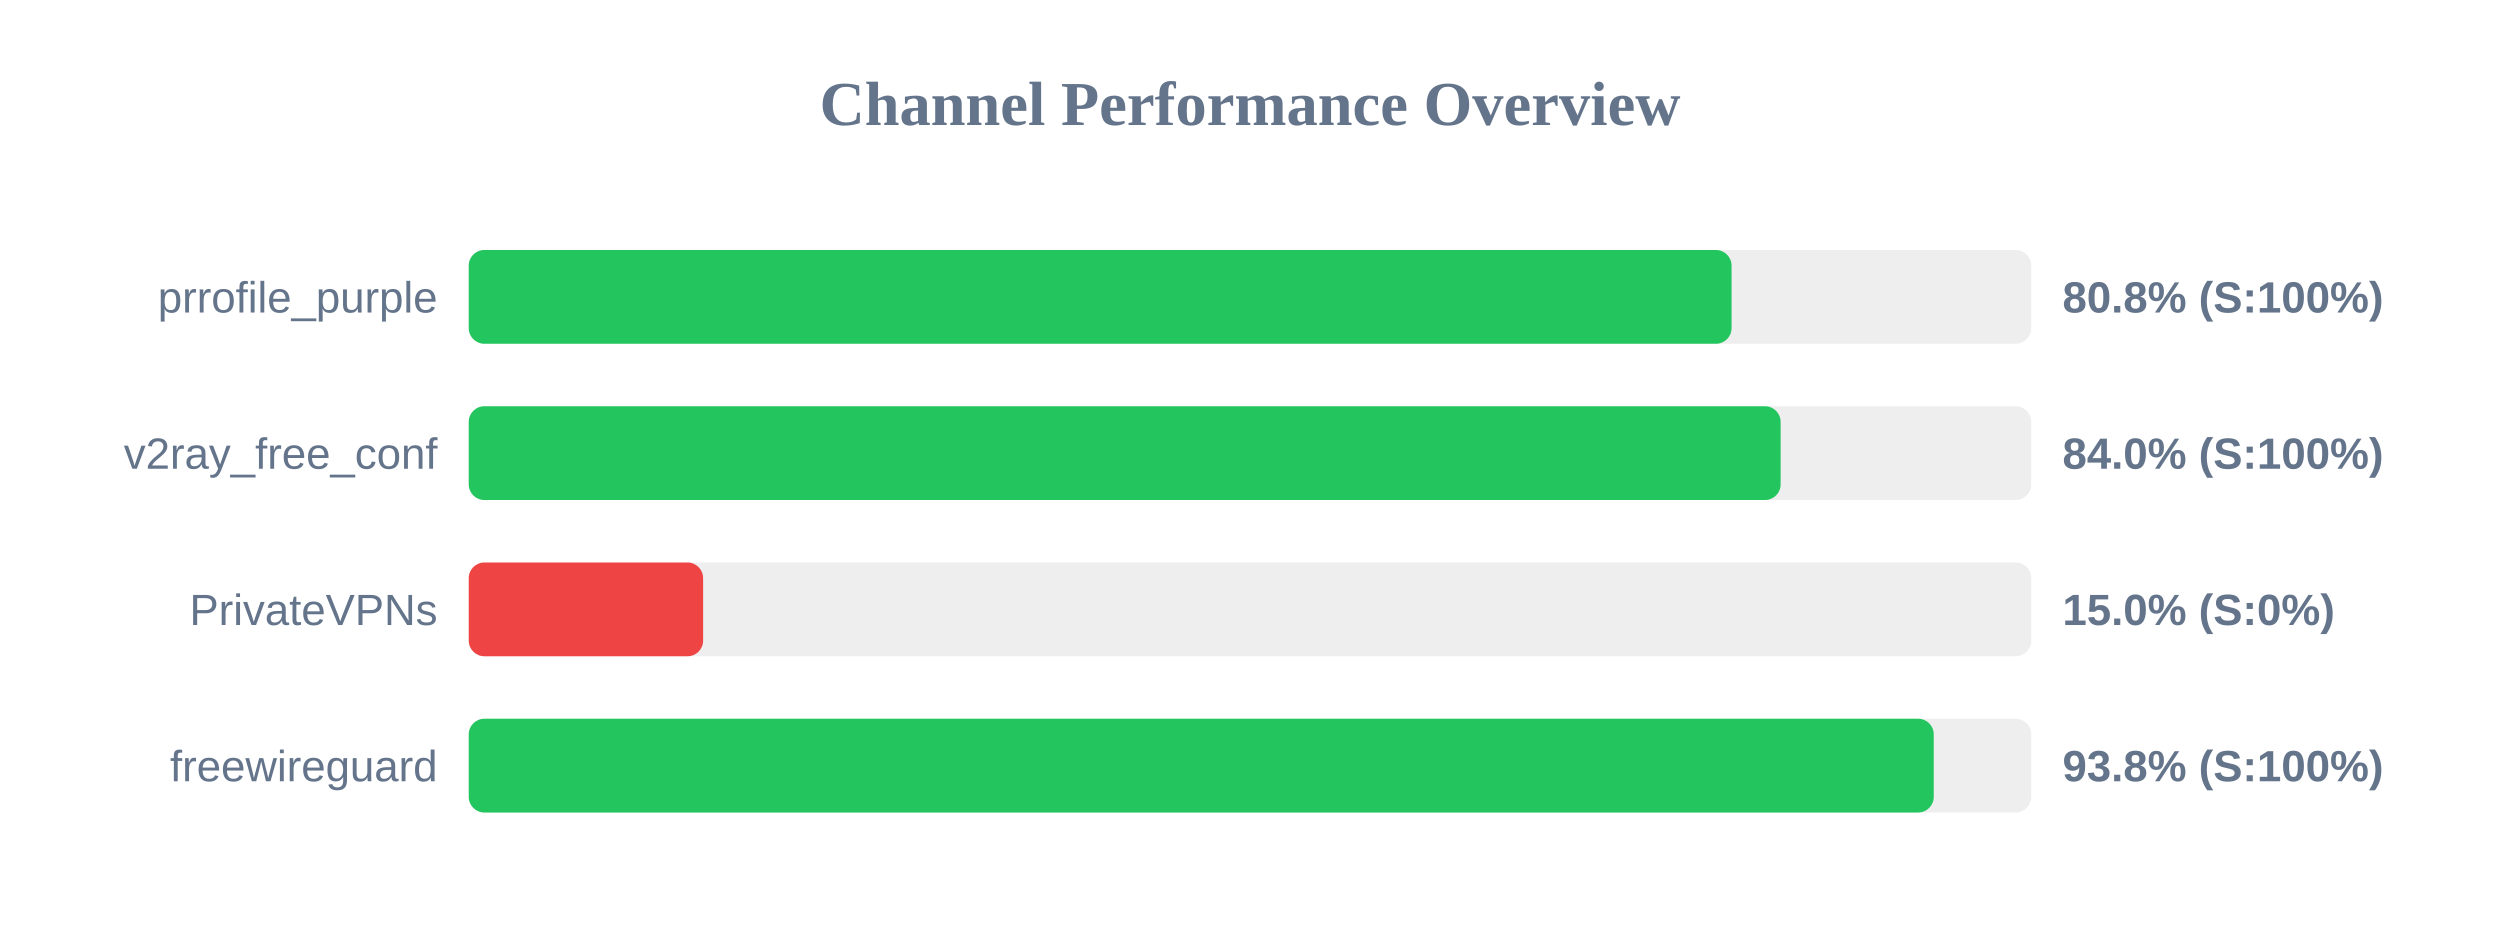
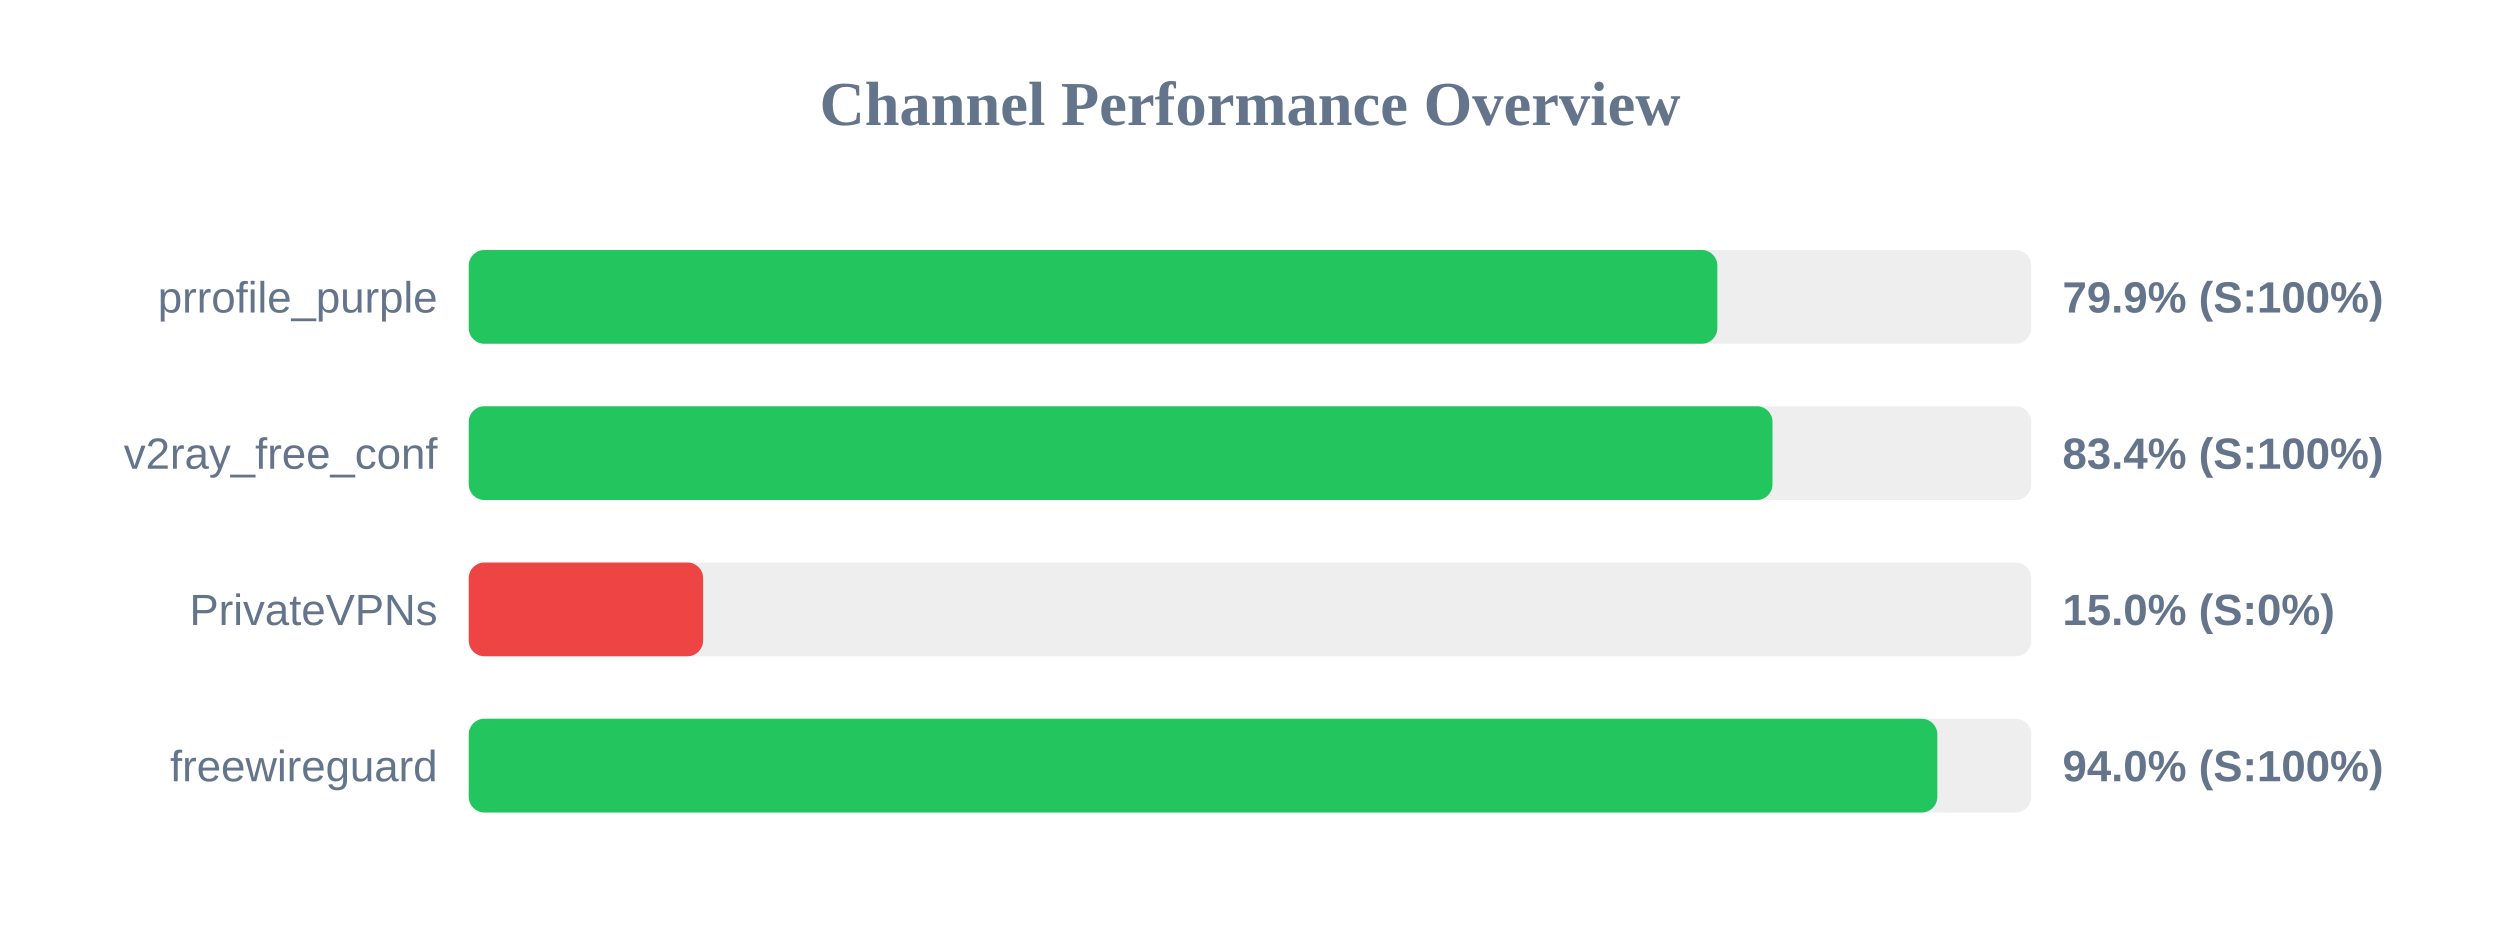
<svg xmlns="http://www.w3.org/2000/svg" width="800" height="300" version="1.1">
  <style>
        .row { font: 14px Arial; fill: #64748b; }
        .score { font: bold 14px Arial; fill: #64748b; }
    </style>
  <text x="400" y="40" text-anchor="middle" font-size="20px" font-weight="bold" fill="#64748b">Channel Performance Overview</text>
  <rect x="150" y="80" width="500" height="30" fill="#eee" rx="5" />
-   <rect x="150" y="80" width="404.1" height="30" fill="#22c55e" rx="5" />
+   <rect x="150" y="80" width="399.55" height="30" fill="#22c55e" rx="5" />
  <text x="140" y="100" text-anchor="end" class="row">prrofile_purple</text>
-   <text x="660" y="100" text-anchor="start" class="score">80.8% (S:100%)</text>
+   <text x="660" y="100" text-anchor="start" class="score">79.9% (S:100%)</text>
  <rect x="150" y="130" width="500" height="30" fill="#eee" rx="5" />
-   <rect x="150" y="130" width="419.8" height="30" fill="#22c55e" rx="5" />
+   <rect x="150" y="130" width="417.2" height="30" fill="#22c55e" rx="5" />
  <text x="140" y="150" text-anchor="end" class="row">v2ray_free_conf</text>
-   <text x="660" y="150" text-anchor="start" class="score">84.0% (S:100%)</text>
+   <text x="660" y="150" text-anchor="start" class="score">83.4% (S:100%)</text>
  <rect x="150" y="180" width="500" height="30" fill="#eee" rx="5" />
  <rect x="150" y="180" width="75.0" height="30" fill="#ef4444" rx="5" />
  <text x="140" y="200" text-anchor="end" class="row">PrivateVPNs</text>
  <text x="660" y="200" text-anchor="start" class="score">15.0% (S:0%)</text>
  <rect x="150" y="230" width="500" height="30" fill="#eee" rx="5" />
-   <rect x="150" y="230" width="468.8" height="30" fill="#22c55e" rx="5" />
+   <rect x="150" y="230" width="469.95" height="30" fill="#22c55e" rx="5" />
  <text x="140" y="250" text-anchor="end" class="row">freewireguard</text>
-   <text x="660" y="250" text-anchor="start" class="score">93.8% (S:100%)</text>
+   <text x="660" y="250" text-anchor="start" class="score">94.0% (S:100%)</text>
</svg>
